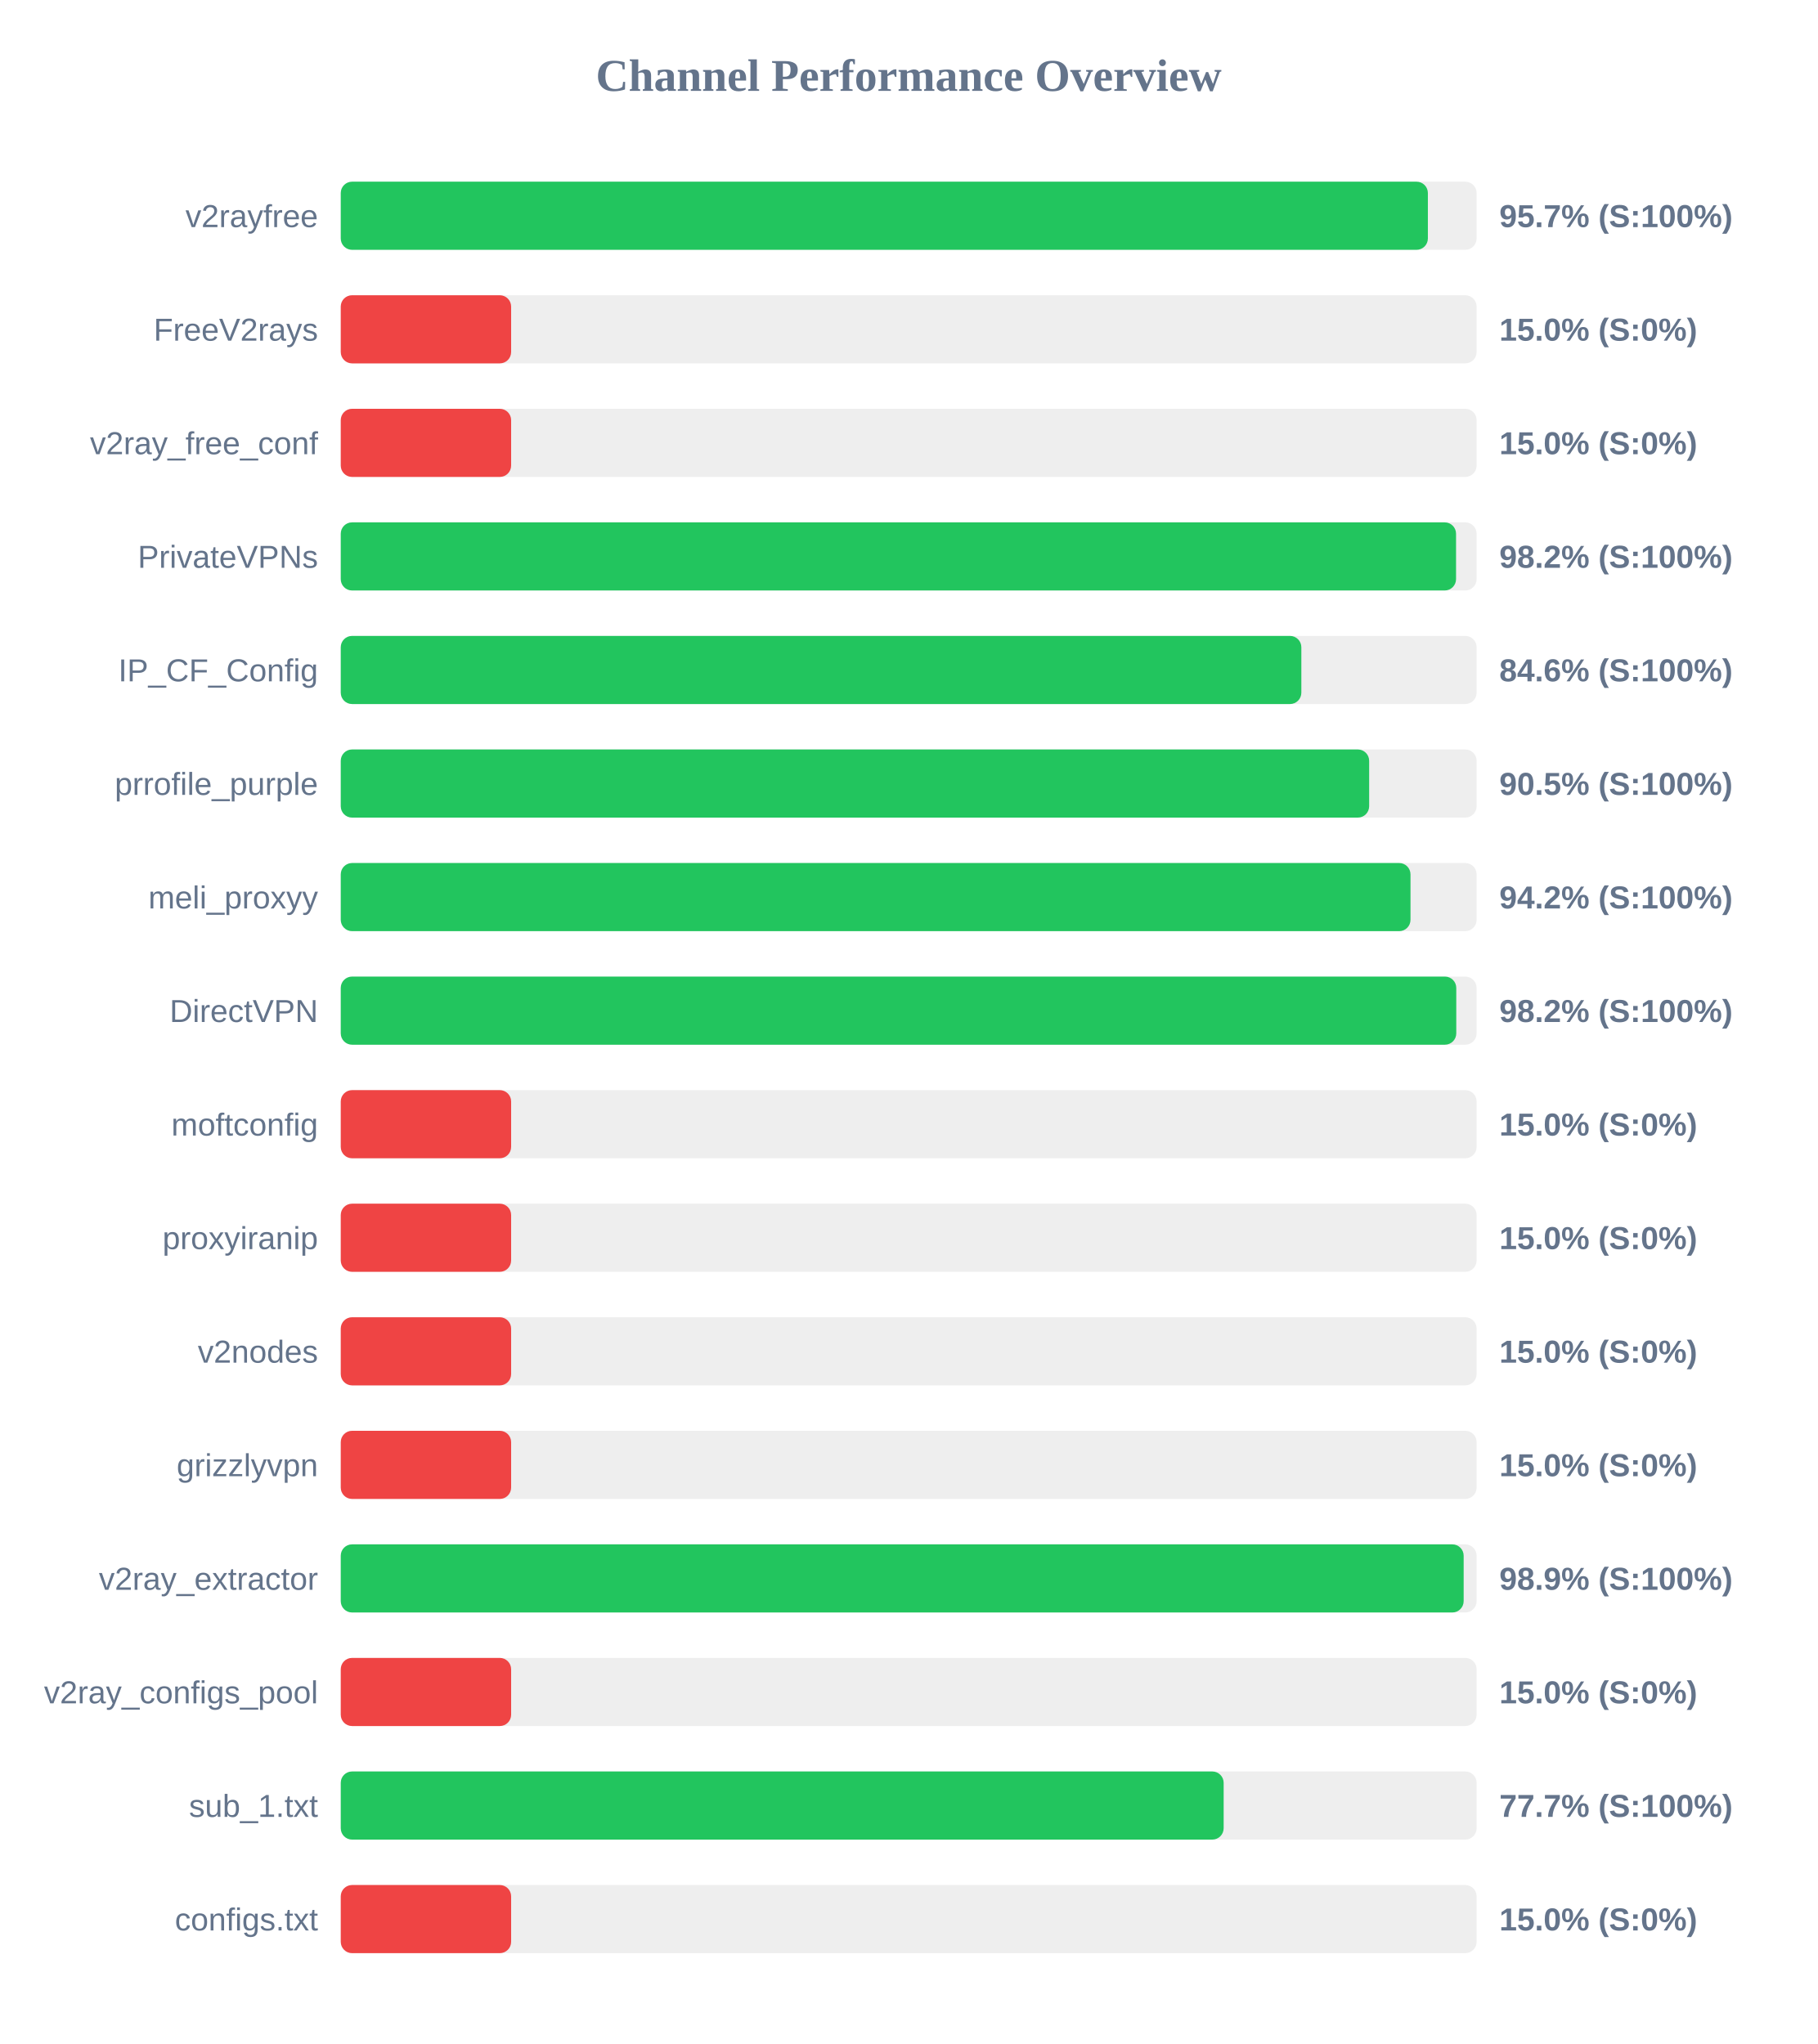
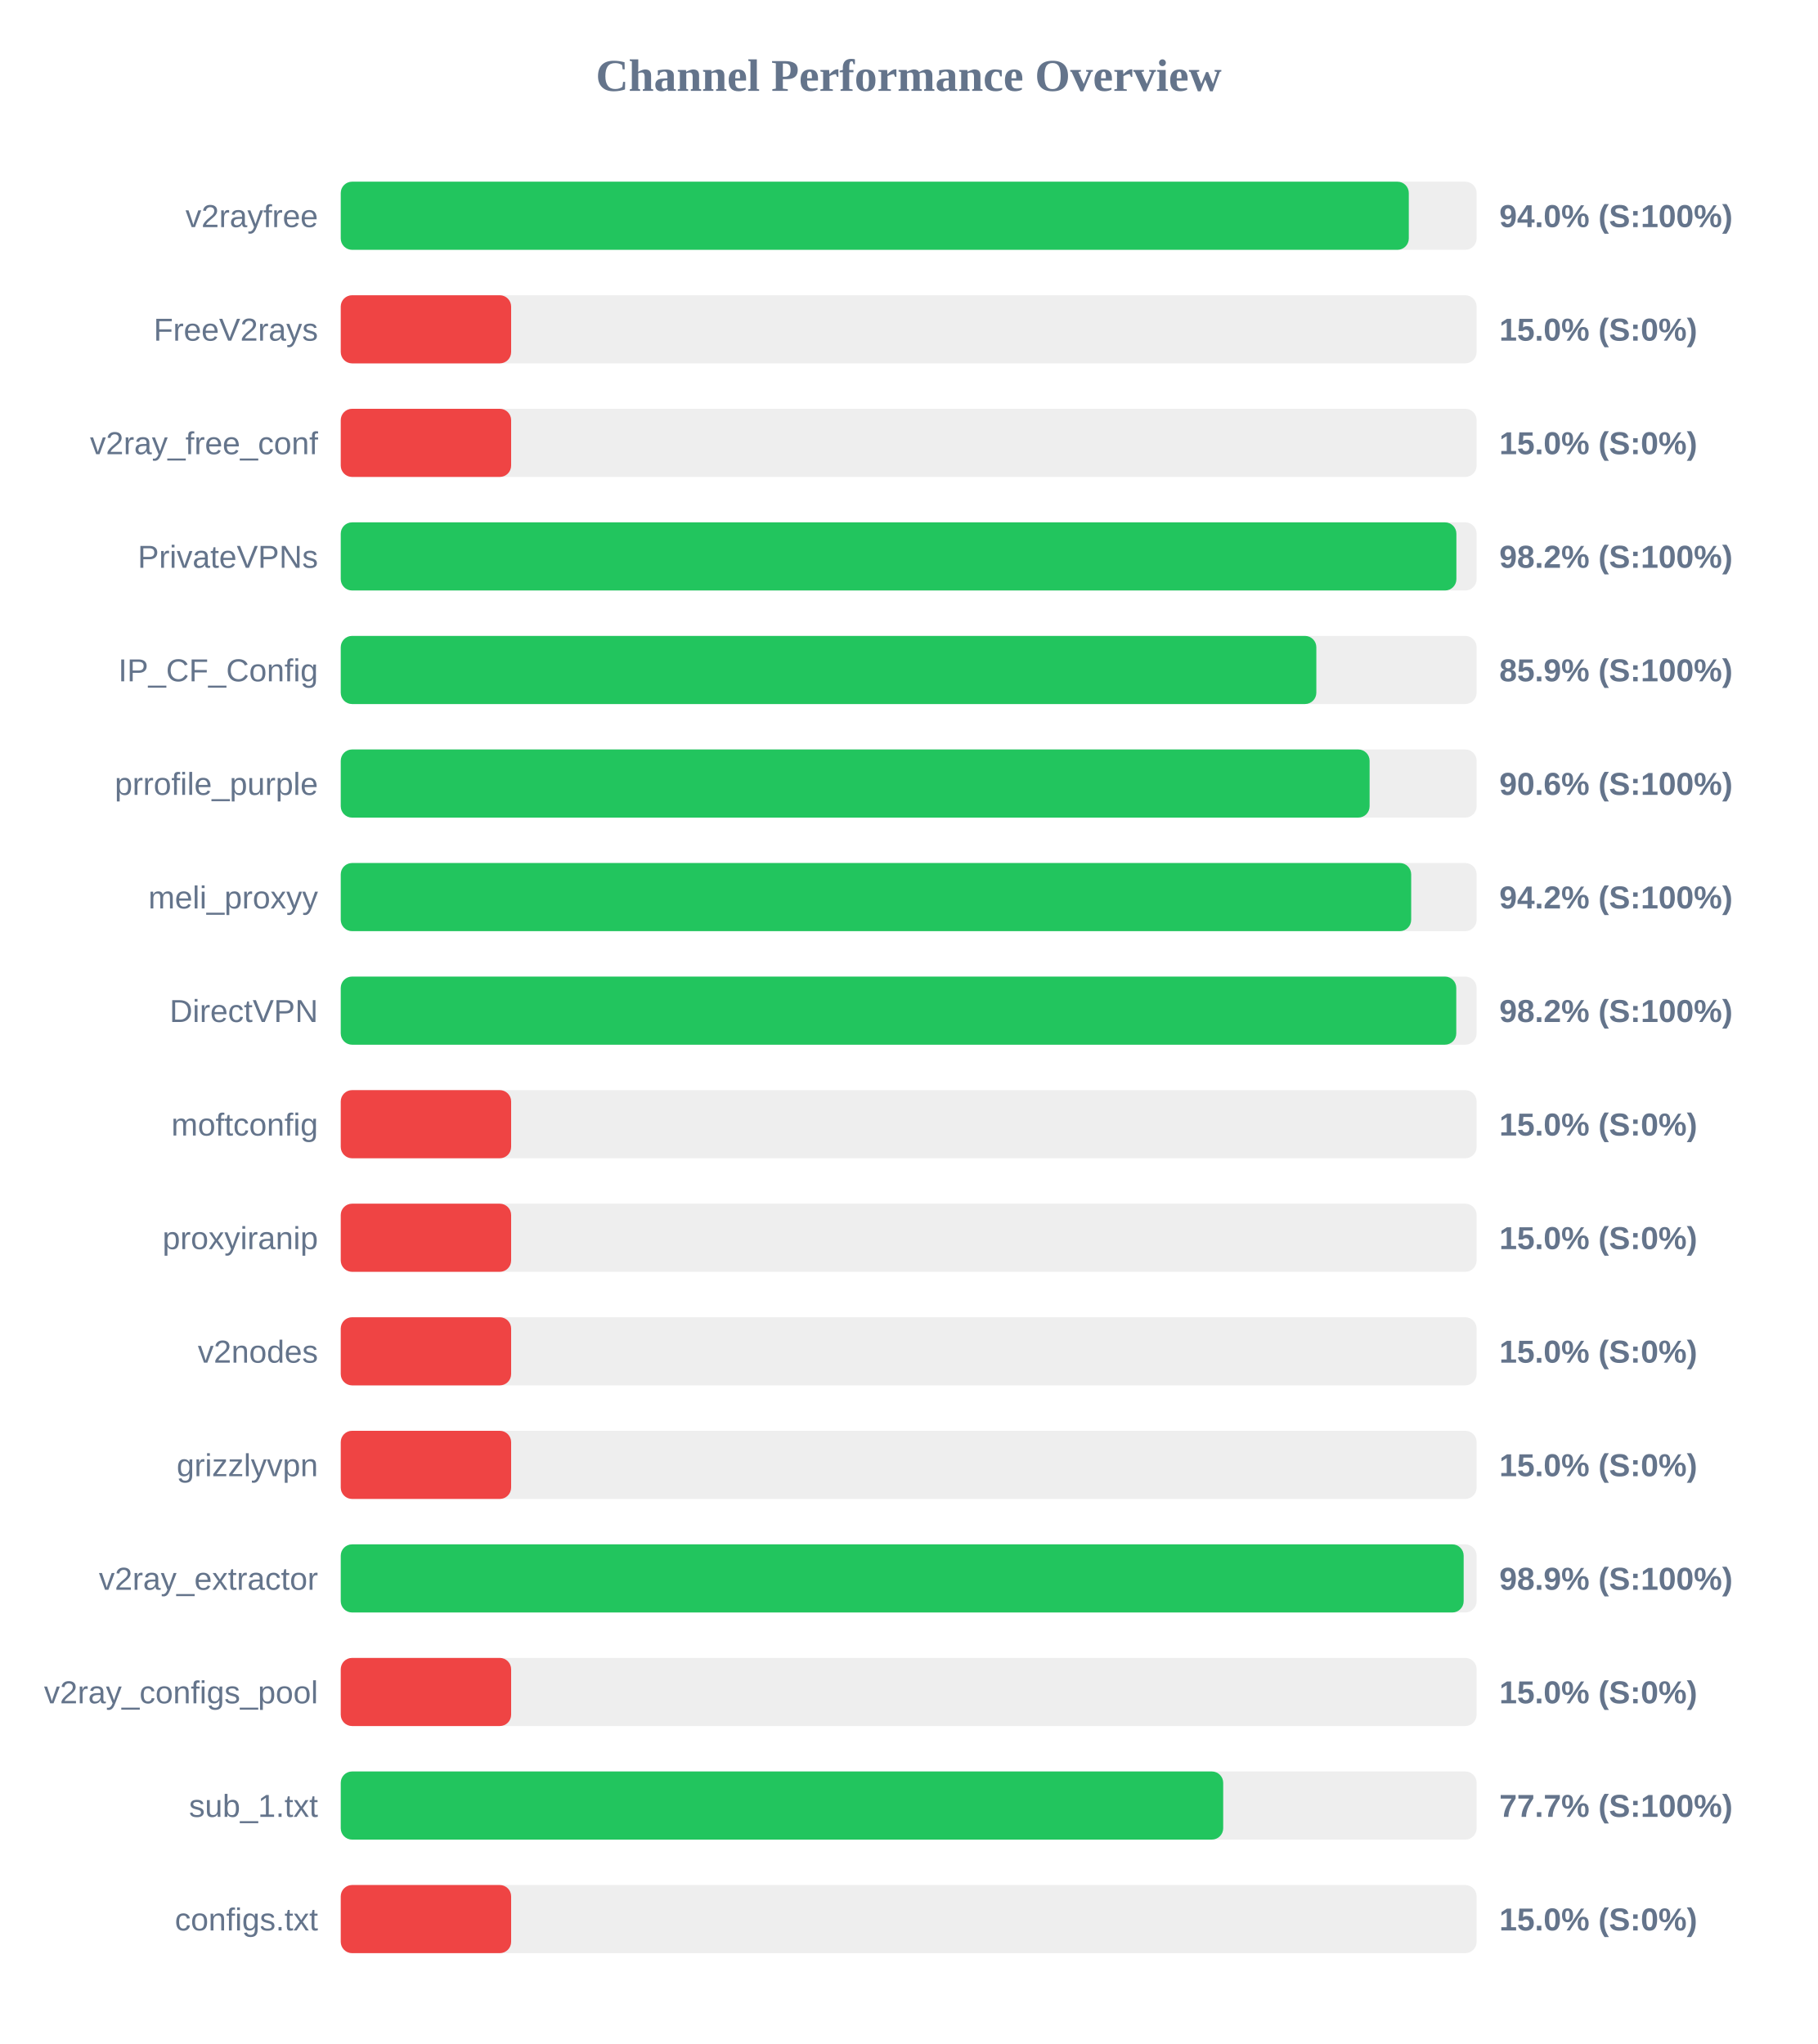
<svg xmlns="http://www.w3.org/2000/svg" width="800" height="900" version="1.1">
  <style>
        .row { font: 14px Arial; fill: #64748b; }
        .score { font: bold 14px Arial; fill: #64748b; }
    </style>
  <text x="400" y="40" text-anchor="middle" font-size="20px" font-weight="bold" fill="#64748b">Channel Performance Overview</text>
  <rect x="150" y="80" width="500" height="30" fill="#eee" rx="5" />
-   <rect x="150" y="80" width="478.55" height="30" fill="#22c55e" rx="5" />
+   <rect x="150" y="80" width="470.15" height="30" fill="#22c55e" rx="5" />
  <text x="140" y="100" text-anchor="end" class="row">v2rayfree</text>
-   <text x="660" y="100" text-anchor="start" class="score">95.7% (S:100%)</text>
+   <text x="660" y="100" text-anchor="start" class="score">94.0% (S:100%)</text>
  <rect x="150" y="130" width="500" height="30" fill="#eee" rx="5" />
  <rect x="150" y="130" width="75.0" height="30" fill="#ef4444" rx="5" />
  <text x="140" y="150" text-anchor="end" class="row">FreeV2rays</text>
  <text x="660" y="150" text-anchor="start" class="score">15.0% (S:0%)</text>
  <rect x="150" y="180" width="500" height="30" fill="#eee" rx="5" />
  <rect x="150" y="180" width="75.0" height="30" fill="#ef4444" rx="5" />
  <text x="140" y="200" text-anchor="end" class="row">v2ray_free_conf</text>
  <text x="660" y="200" text-anchor="start" class="score">15.0% (S:0%)</text>
  <rect x="150" y="230" width="500" height="30" fill="#eee" rx="5" />
-   <rect x="150" y="230" width="490.95" height="30" fill="#22c55e" rx="5" />
+   <rect x="150" y="230" width="491.1" height="30" fill="#22c55e" rx="5" />
  <text x="140" y="250" text-anchor="end" class="row">PrivateVPNs</text>
  <text x="660" y="250" text-anchor="start" class="score">98.2% (S:100%)</text>
  <rect x="150" y="280" width="500" height="30" fill="#eee" rx="5" />
-   <rect x="150" y="280" width="422.85" height="30" fill="#22c55e" rx="5" />
+   <rect x="150" y="280" width="429.45" height="30" fill="#22c55e" rx="5" />
  <text x="140" y="300" text-anchor="end" class="row">IP_CF_Config</text>
-   <text x="660" y="300" text-anchor="start" class="score">84.6% (S:100%)</text>
+   <text x="660" y="300" text-anchor="start" class="score">85.9% (S:100%)</text>
  <rect x="150" y="330" width="500" height="30" fill="#eee" rx="5" />
-   <rect x="150" y="330" width="452.7" height="30" fill="#22c55e" rx="5" />
+   <rect x="150" y="330" width="452.9" height="30" fill="#22c55e" rx="5" />
  <text x="140" y="350" text-anchor="end" class="row">prrofile_purple</text>
-   <text x="660" y="350" text-anchor="start" class="score">90.5% (S:100%)</text>
+   <text x="660" y="350" text-anchor="start" class="score">90.6% (S:100%)</text>
  <rect x="150" y="380" width="500" height="30" fill="#eee" rx="5" />
-   <rect x="150" y="380" width="470.9" height="30" fill="#22c55e" rx="5" />
+   <rect x="150" y="380" width="471.2" height="30" fill="#22c55e" rx="5" />
  <text x="140" y="400" text-anchor="end" class="row">meli_proxyy</text>
  <text x="660" y="400" text-anchor="start" class="score">94.2% (S:100%)</text>
  <rect x="150" y="430" width="500" height="30" fill="#eee" rx="5" />
  <rect x="150" y="430" width="491.05" height="30" fill="#22c55e" rx="5" />
  <text x="140" y="450" text-anchor="end" class="row">DirectVPN</text>
  <text x="660" y="450" text-anchor="start" class="score">98.2% (S:100%)</text>
  <rect x="150" y="480" width="500" height="30" fill="#eee" rx="5" />
  <rect x="150" y="480" width="75.0" height="30" fill="#ef4444" rx="5" />
  <text x="140" y="500" text-anchor="end" class="row">moftconfig</text>
  <text x="660" y="500" text-anchor="start" class="score">15.0% (S:0%)</text>
  <rect x="150" y="530" width="500" height="30" fill="#eee" rx="5" />
  <rect x="150" y="530" width="75.0" height="30" fill="#ef4444" rx="5" />
  <text x="140" y="550" text-anchor="end" class="row">proxyiranip</text>
  <text x="660" y="550" text-anchor="start" class="score">15.0% (S:0%)</text>
  <rect x="150" y="580" width="500" height="30" fill="#eee" rx="5" />
  <rect x="150" y="580" width="75.0" height="30" fill="#ef4444" rx="5" />
  <text x="140" y="600" text-anchor="end" class="row">v2nodes</text>
  <text x="660" y="600" text-anchor="start" class="score">15.0% (S:0%)</text>
  <rect x="150" y="630" width="500" height="30" fill="#eee" rx="5" />
  <rect x="150" y="630" width="75.0" height="30" fill="#ef4444" rx="5" />
  <text x="140" y="650" text-anchor="end" class="row">grizzlyvpn</text>
  <text x="660" y="650" text-anchor="start" class="score">15.0% (S:0%)</text>
  <rect x="150" y="680" width="500" height="30" fill="#eee" rx="5" />
  <rect x="150" y="680" width="494.3" height="30" fill="#22c55e" rx="5" />
  <text x="140" y="700" text-anchor="end" class="row">v2ray_extractor</text>
  <text x="660" y="700" text-anchor="start" class="score">98.9% (S:100%)</text>
  <rect x="150" y="730" width="500" height="30" fill="#eee" rx="5" />
  <rect x="150" y="730" width="75.0" height="30" fill="#ef4444" rx="5" />
  <text x="140" y="750" text-anchor="end" class="row">v2ray_configs_pool</text>
  <text x="660" y="750" text-anchor="start" class="score">15.0% (S:0%)</text>
  <rect x="150" y="780" width="500" height="30" fill="#eee" rx="5" />
-   <rect x="150" y="780" width="388.65" height="30" fill="#22c55e" rx="5" />
+   <rect x="150" y="780" width="388.45" height="30" fill="#22c55e" rx="5" />
  <text x="140" y="800" text-anchor="end" class="row">sub_1.txt</text>
  <text x="660" y="800" text-anchor="start" class="score">77.7% (S:100%)</text>
  <rect x="150" y="830" width="500" height="30" fill="#eee" rx="5" />
  <rect x="150" y="830" width="75.0" height="30" fill="#ef4444" rx="5" />
  <text x="140" y="850" text-anchor="end" class="row">configs.txt</text>
  <text x="660" y="850" text-anchor="start" class="score">15.0% (S:0%)</text>
</svg>
